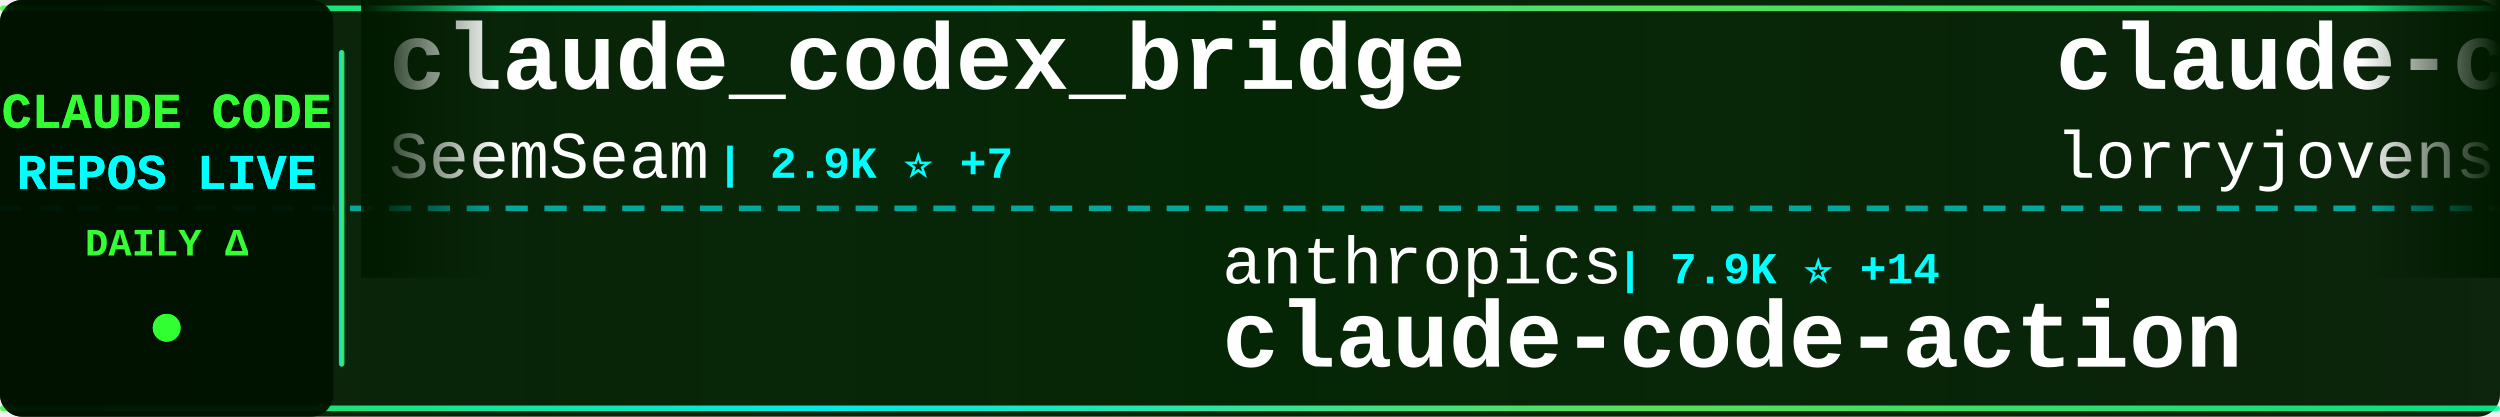
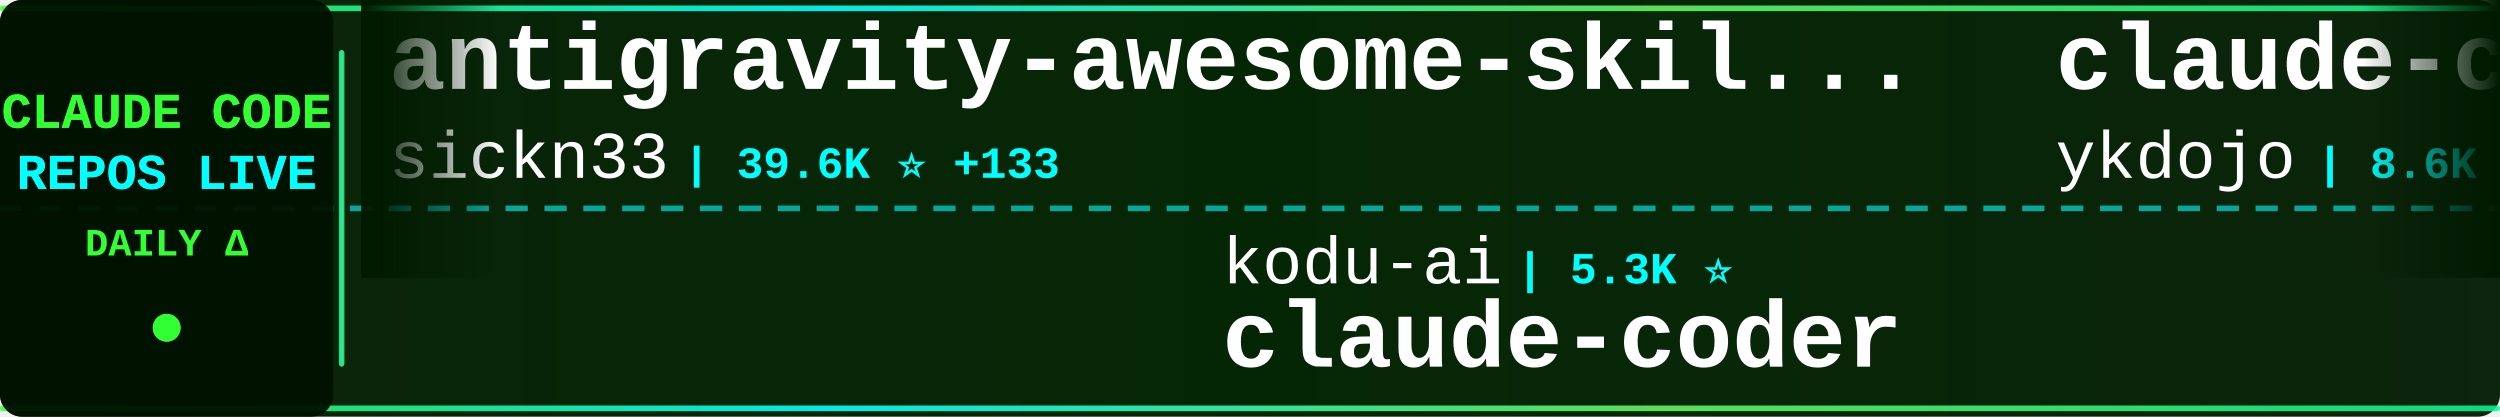
<svg xmlns="http://www.w3.org/2000/svg" width="900" height="150">
  <defs>
    <linearGradient id="tickerBg" x1="0%" y1="0%" x2="100%" y2="0%">
      <stop offset="0%" style="stop-color:#001a00;stop-opacity:0.95" />
      <stop offset="50%" style="stop-color:#002200;stop-opacity:0.98" />
      <stop offset="100%" style="stop-color:#001a00;stop-opacity:0.95" />
    </linearGradient>
    <linearGradient id="borderGrad" x1="0%" y1="0%" x2="100%" y2="0%">
      <stop offset="0%" style="stop-color:#33ff33;stop-opacity:0.85">
        <animate attributeName="stop-opacity" values="0.85;1;0.85" dur="2s" repeatCount="indefinite" />
      </stop>
      <stop offset="33%" style="stop-color:#00ffff;stop-opacity:0.9">
        <animate attributeName="stop-opacity" values="0.9;1;0.9" dur="2.2s" repeatCount="indefinite" />
      </stop>
      <stop offset="66%" style="stop-color:#66ff66;stop-opacity:0.85">
        <animate attributeName="stop-opacity" values="0.85;1;0.85" dur="1.8s" repeatCount="indefinite" />
      </stop>
      <stop offset="100%" style="stop-color:#00ff99;stop-opacity:0.85">
        <animate attributeName="stop-opacity" values="0.85;1;0.85" dur="2s" repeatCount="indefinite" />
      </stop>
    </linearGradient>
    <filter id="textGlow">
      <feGaussianBlur stdDeviation="0.1" result="coloredBlur" />
      <feMerge>
        <feMergeNode in="coloredBlur" />
        <feMergeNode in="SourceGraphic" />
      </feMerge>
    </filter>
    <filter id="metricGlow">
      <feGaussianBlur stdDeviation="0.2" result="coloredBlur" />
      <feMerge>
        <feMergeNode in="coloredBlur" />
        <feMergeNode in="SourceGraphic" />
      </feMerge>
    </filter>
    <linearGradient id="leftFade" x1="0%" y1="0%" x2="100%" y2="0%">
      <stop offset="0%" style="stop-color:#001a00;stop-opacity:1" />
      <stop offset="100%" style="stop-color:#001a00;stop-opacity:0" />
    </linearGradient>
    <linearGradient id="rightFade" x1="0%" y1="0%" x2="100%" y2="0%">
      <stop offset="0%" style="stop-color:#001a00;stop-opacity:0" />
      <stop offset="100%" style="stop-color:#001a00;stop-opacity:1" />
    </linearGradient>
  </defs>
  <rect width="900" height="150" fill="url(#tickerBg)" rx="8" />
  <rect x="0" y="2" width="900" height="2" fill="url(#borderGrad)" rx="1" />
  <rect x="0" y="146" width="900" height="2" fill="url(#borderGrad)" rx="1" />
  <line x1="0" y1="75" x2="900" y2="75" stroke="#00ffff" stroke-width="2" stroke-dasharray="8 6" opacity="0.6" />
  <rect x="0" y="0" width="120" height="150" fill="#001100" opacity="0.95" rx="8" />
  <text x="60" y="46" font-family="'Courier New', monospace" font-size="18" font-weight="bold" fill="#33ff33" text-anchor="middle" filter="url(#textGlow)">
    CLAUDE CODE
  </text>
  <text x="60" y="68" font-family="'Courier New', monospace" font-size="18" font-weight="bold" fill="#00ffff" text-anchor="middle" filter="url(#textGlow)">
    REPOS LIVE
  </text>
  <text x="60" y="92" font-family="'Courier New', monospace" font-size="14" font-weight="bold" fill="#33ff33" text-anchor="middle">
    DAILY Δ
  </text>
  <circle cx="60" cy="118" r="5" fill="#33ff33" filter="url(#metricGlow)">
    <animate attributeName="r" values="4;6;4" dur="1.5s" repeatCount="indefinite" />
    <animate attributeName="opacity" values="0.6;1;0.6" dur="1.5s" repeatCount="indefinite" />
  </circle>
  <rect x="122" y="18" width="2" height="114" fill="url(#borderGrad)" rx="1" />
  <clipPath id="tickerClip">
    <rect x="130" y="0" width="770" height="150" />
  </clipPath>
  <g clip-path="url(#tickerClip)">
    <g id="tickerItems">
      <animateTransform attributeName="transform" attributeType="XML" type="translate" from="0 0" to="-3000 0" dur="54s" repeatCount="indefinite" />
      <g transform="translate(0, 0)">
-         <text x="140" y="32" font-family="'Courier New', monospace" font-size="34" font-weight="bold" fill="#ffffff">claude_codex_bridge</text>
-         <text x="140" y="64" font-family="'Courier New', monospace" font-size="24" font-weight="normal" fill="#ffffff" opacity="1.0">SeemSeam</text>
-         <text x="258" y="64" font-family="'Courier New', monospace" font-size="16" font-weight="bold" fill="#00ffff"> | 2.9K ⭐ +7</text>
+         <text x="140" y="32" font-family="'Courier New', monospace" font-size="34" font-weight="bold" fill="#ffffff">antigravity-awesome-skil...</text>
+         <text x="140" y="64" font-family="'Courier New', monospace" font-size="24" font-weight="normal" fill="#ffffff" opacity="1.0">sickn33</text>
+         <text x="246" y="64" font-family="'Courier New', monospace" font-size="16" font-weight="bold" fill="#00ffff"> | 39.6K ⭐ +133</text>
      </g>
      <g transform="translate(300, 0)">
-         <text x="140" y="102" font-family="'Courier New', monospace" font-size="24" font-weight="normal" fill="#ffffff" opacity="1.0">anthropics</text>
-         <text x="282" y="102" font-family="'Courier New', monospace" font-size="16" font-weight="bold" fill="#00ffff"> | 7.9K ⭐ +14</text>
-         <text x="140" y="132" font-family="'Courier New', monospace" font-size="34" font-weight="bold" fill="#ffffff">claude-code-action</text>
+         <text x="140" y="102" font-family="'Courier New', monospace" font-size="24" font-weight="normal" fill="#ffffff" opacity="1.0">kodu-ai</text>
+         <text x="246" y="102" font-family="'Courier New', monospace" font-size="16" font-weight="bold" fill="#00ffff"> | 5.3K ⭐</text>
+         <text x="140" y="132" font-family="'Courier New', monospace" font-size="34" font-weight="bold" fill="#ffffff">claude-coder</text>
      </g>
      <g transform="translate(600, 0)">
+         <text x="140" y="32" font-family="'Courier New', monospace" font-size="34" font-weight="bold" fill="#ffffff">claude-code-tips</text>
+         <text x="140" y="64" font-family="'Courier New', monospace" font-size="24" font-weight="normal" fill="#ffffff" opacity="1.0">ykdojo</text>
+         <text x="234" y="64" font-family="'Courier New', monospace" font-size="16" font-weight="bold" fill="#00ffff"> | 8.6K ⭐ +12</text>
+       </g>
+       <g transform="translate(900, 0)">
+         <text x="140" y="102" font-family="'Courier New', monospace" font-size="24" font-weight="normal" fill="#ffffff" opacity="1.0">centminmod</text>
+         <text x="282" y="102" font-family="'Courier New', monospace" font-size="16" font-weight="bold" fill="#00ffff"> | 2.4K ⭐ +3</text>
+         <text x="140" y="132" font-family="'Courier New', monospace" font-size="34" font-weight="bold" fill="#ffffff">my-claude-code-setup</text>
+       </g>
+       <g transform="translate(1200, 0)">
+         <text x="140" y="32" font-family="'Courier New', monospace" font-size="34" font-weight="bold" fill="#ffffff">claude-code-my-workflow</text>
+         <text x="140" y="64" font-family="'Courier New', monospace" font-size="24" font-weight="normal" fill="#ffffff" opacity="1.0">pedrohcgs</text>
+         <text x="270" y="64" font-family="'Courier New', monospace" font-size="16" font-weight="bold" fill="#00ffff"> | 1.2K ⭐ +4</text>
+       </g>
+       <g transform="translate(1500, 0)">
+         <text x="140" y="102" font-family="'Courier New', monospace" font-size="24" font-weight="normal" fill="#ffffff" opacity="1.0">RichardAtCT</text>
+         <text x="294" y="102" font-family="'Courier New', monospace" font-size="16" font-weight="bold" fill="#00ffff"> | 2.7K ⭐ +4</text>
+         <text x="140" y="132" font-family="'Courier New', monospace" font-size="34" font-weight="bold" fill="#ffffff">claude-code-telegram</text>
+       </g>
+       <g transform="translate(1800, 0)">
        <text x="140" y="32" font-family="'Courier New', monospace" font-size="34" font-weight="bold" fill="#ffffff">claude-code-rust</text>
        <text x="140" y="64" font-family="'Courier New', monospace" font-size="24" font-weight="normal" fill="#ffffff" opacity="1.0">lorryjovens-hub</text>
        <text x="342" y="64" font-family="'Courier New', monospace" font-size="16" font-weight="bold" fill="#00ffff"> | 1.6K ⭐</text>
      </g>
-       <g transform="translate(900, 0)">
-         <text x="140" y="102" font-family="'Courier New', monospace" font-size="24" font-weight="normal" fill="#ffffff" opacity="1.0">affaan-m</text>
-         <text x="258" y="102" font-family="'Courier New', monospace" font-size="16" font-weight="bold" fill="#00ffff"> | 205.4K ⭐ +2.0K</text>
-         <text x="140" y="132" font-family="'Courier New', monospace" font-size="34" font-weight="bold" fill="#ffffff">ECC</text>
+       <g transform="translate(2100, 0)">
+         <text x="140" y="102" font-family="'Courier New', monospace" font-size="24" font-weight="normal" fill="#ffffff" opacity="1.0">nanocoai</text>
+         <text x="258" y="102" font-family="'Courier New', monospace" font-size="16" font-weight="bold" fill="#00ffff"> | 29.7K ⭐ +39</text>
+         <text x="140" y="132" font-family="'Courier New', monospace" font-size="34" font-weight="bold" fill="#ffffff">nanoclaw</text>
      </g>
-       <g transform="translate(1200, 0)">
-         <text x="140" y="32" font-family="'Courier New', monospace" font-size="34" font-weight="bold" fill="#ffffff">my-claude-code-setup</text>
-         <text x="140" y="64" font-family="'Courier New', monospace" font-size="24" font-weight="normal" fill="#ffffff" opacity="1.0">centminmod</text>
-         <text x="282" y="64" font-family="'Courier New', monospace" font-size="16" font-weight="bold" fill="#00ffff"> | 2.4K ⭐ +2</text>
+       <g transform="translate(2400, 0)">
+         <text x="140" y="32" font-family="'Courier New', monospace" font-size="34" font-weight="bold" fill="#ffffff">CLIProxyAPI</text>
+         <text x="140" y="64" font-family="'Courier New', monospace" font-size="24" font-weight="normal" fill="#ffffff" opacity="1.0">router-for-me</text>
+         <text x="318" y="64" font-family="'Courier New', monospace" font-size="16" font-weight="bold" fill="#00ffff"> | 35.9K ⭐ +154</text>
      </g>
-       <g transform="translate(1500, 0)">
-         <text x="140" y="102" font-family="'Courier New', monospace" font-size="24" font-weight="normal" fill="#ffffff" opacity="1.0">shareAI-lab</text>
-         <text x="294" y="102" font-family="'Courier New', monospace" font-size="16" font-weight="bold" fill="#00ffff"> | 64.5K ⭐ +218</text>
-         <text x="140" y="132" font-family="'Courier New', monospace" font-size="34" font-weight="bold" fill="#ffffff">learn-claude-code</text>
+       <g transform="translate(2700, 0)">
+         <text x="140" y="102" font-family="'Courier New', monospace" font-size="24" font-weight="normal" fill="#ffffff" opacity="1.0">ChinaSiro</text>
+         <text x="270" y="102" font-family="'Courier New', monospace" font-size="16" font-weight="bold" fill="#00ffff"> | 9.3K ⭐ +6</text>
+         <text x="140" y="132" font-family="'Courier New', monospace" font-size="34" font-weight="bold" fill="#ffffff">claude-code-sourcemap</text>
      </g>
-       <g transform="translate(1800, 0)">
+       <g transform="translate(3000, 0)">
        <text x="140" y="32" font-family="'Courier New', monospace" font-size="34" font-weight="bold" fill="#ffffff">antigravity-awesome-skil...</text>
        <text x="140" y="64" font-family="'Courier New', monospace" font-size="24" font-weight="normal" fill="#ffffff" opacity="1.0">sickn33</text>
-         <text x="246" y="64" font-family="'Courier New', monospace" font-size="16" font-weight="bold" fill="#00ffff"> | 39.6K ⭐ +125</text>
-       </g>
-       <g transform="translate(2100, 0)">
-         <text x="140" y="102" font-family="'Courier New', monospace" font-size="24" font-weight="normal" fill="#ffffff" opacity="1.0">router-for-me</text>
-         <text x="318" y="102" font-family="'Courier New', monospace" font-size="16" font-weight="bold" fill="#00ffff"> | 35.9K ⭐ +149</text>
-         <text x="140" y="132" font-family="'Courier New', monospace" font-size="34" font-weight="bold" fill="#ffffff">CLIProxyAPI</text>
-       </g>
-       <g transform="translate(2400, 0)">
-         <text x="140" y="32" font-family="'Courier New', monospace" font-size="34" font-weight="bold" fill="#ffffff">claude-code-pm-course</text>
-         <text x="140" y="64" font-family="'Courier New', monospace" font-size="24" font-weight="normal" fill="#ffffff" opacity="1.0">carlvellotti</text>
-         <text x="306" y="64" font-family="'Courier New', monospace" font-size="16" font-weight="bold" fill="#00ffff"> | 2.1K ⭐ +2</text>
-       </g>
-       <g transform="translate(2700, 0)">
-         <text x="140" y="102" font-family="'Courier New', monospace" font-size="24" font-weight="normal" fill="#ffffff" opacity="1.0">edmund-io</text>
-         <text x="270" y="102" font-family="'Courier New', monospace" font-size="16" font-weight="bold" fill="#00ffff"> | 1.4K ⭐ +1</text>
-         <text x="140" y="132" font-family="'Courier New', monospace" font-size="34" font-weight="bold" fill="#ffffff">edmunds-claude-code</text>
-       </g>
-       <g transform="translate(3000, 0)">
-         <text x="140" y="32" font-family="'Courier New', monospace" font-size="34" font-weight="bold" fill="#ffffff">claude_codex_bridge</text>
-         <text x="140" y="64" font-family="'Courier New', monospace" font-size="24" font-weight="normal" fill="#ffffff" opacity="1.0">SeemSeam</text>
-         <text x="258" y="64" font-family="'Courier New', monospace" font-size="16" font-weight="bold" fill="#00ffff"> | 2.9K ⭐ +7</text>
+         <text x="246" y="64" font-family="'Courier New', monospace" font-size="16" font-weight="bold" fill="#00ffff"> | 39.6K ⭐ +133</text>
      </g>
      <g transform="translate(3300, 0)">
-         <text x="140" y="102" font-family="'Courier New', monospace" font-size="24" font-weight="normal" fill="#ffffff" opacity="1.0">anthropics</text>
-         <text x="282" y="102" font-family="'Courier New', monospace" font-size="16" font-weight="bold" fill="#00ffff"> | 7.9K ⭐ +14</text>
-         <text x="140" y="132" font-family="'Courier New', monospace" font-size="34" font-weight="bold" fill="#ffffff">claude-code-action</text>
+         <text x="140" y="102" font-family="'Courier New', monospace" font-size="24" font-weight="normal" fill="#ffffff" opacity="1.0">kodu-ai</text>
+         <text x="246" y="102" font-family="'Courier New', monospace" font-size="16" font-weight="bold" fill="#00ffff"> | 5.3K ⭐</text>
+         <text x="140" y="132" font-family="'Courier New', monospace" font-size="34" font-weight="bold" fill="#ffffff">claude-coder</text>
      </g>
      <g transform="translate(3600, 0)">
-         <text x="140" y="32" font-family="'Courier New', monospace" font-size="34" font-weight="bold" fill="#ffffff">claude-code-rust</text>
-         <text x="140" y="64" font-family="'Courier New', monospace" font-size="24" font-weight="normal" fill="#ffffff" opacity="1.0">lorryjovens-hub</text>
-         <text x="342" y="64" font-family="'Courier New', monospace" font-size="16" font-weight="bold" fill="#00ffff"> | 1.6K ⭐</text>
+         <text x="140" y="32" font-family="'Courier New', monospace" font-size="34" font-weight="bold" fill="#ffffff">claude-code-tips</text>
+         <text x="140" y="64" font-family="'Courier New', monospace" font-size="24" font-weight="normal" fill="#ffffff" opacity="1.0">ykdojo</text>
+         <text x="234" y="64" font-family="'Courier New', monospace" font-size="16" font-weight="bold" fill="#00ffff"> | 8.6K ⭐ +12</text>
      </g>
      <g transform="translate(3900, 0)">
-         <text x="140" y="102" font-family="'Courier New', monospace" font-size="24" font-weight="normal" fill="#ffffff" opacity="1.0">affaan-m</text>
-         <text x="258" y="102" font-family="'Courier New', monospace" font-size="16" font-weight="bold" fill="#00ffff"> | 205.4K ⭐ +2.0K</text>
-         <text x="140" y="132" font-family="'Courier New', monospace" font-size="34" font-weight="bold" fill="#ffffff">ECC</text>
+         <text x="140" y="102" font-family="'Courier New', monospace" font-size="24" font-weight="normal" fill="#ffffff" opacity="1.0">centminmod</text>
+         <text x="282" y="102" font-family="'Courier New', monospace" font-size="16" font-weight="bold" fill="#00ffff"> | 2.4K ⭐ +3</text>
+         <text x="140" y="132" font-family="'Courier New', monospace" font-size="34" font-weight="bold" fill="#ffffff">my-claude-code-setup</text>
      </g>
    </g>
  </g>
  <rect x="130" y="0" width="50" height="100" fill="url(#leftFade)" />
  <rect x="850" y="0" width="50" height="100" fill="url(#rightFade)" />
</svg>
